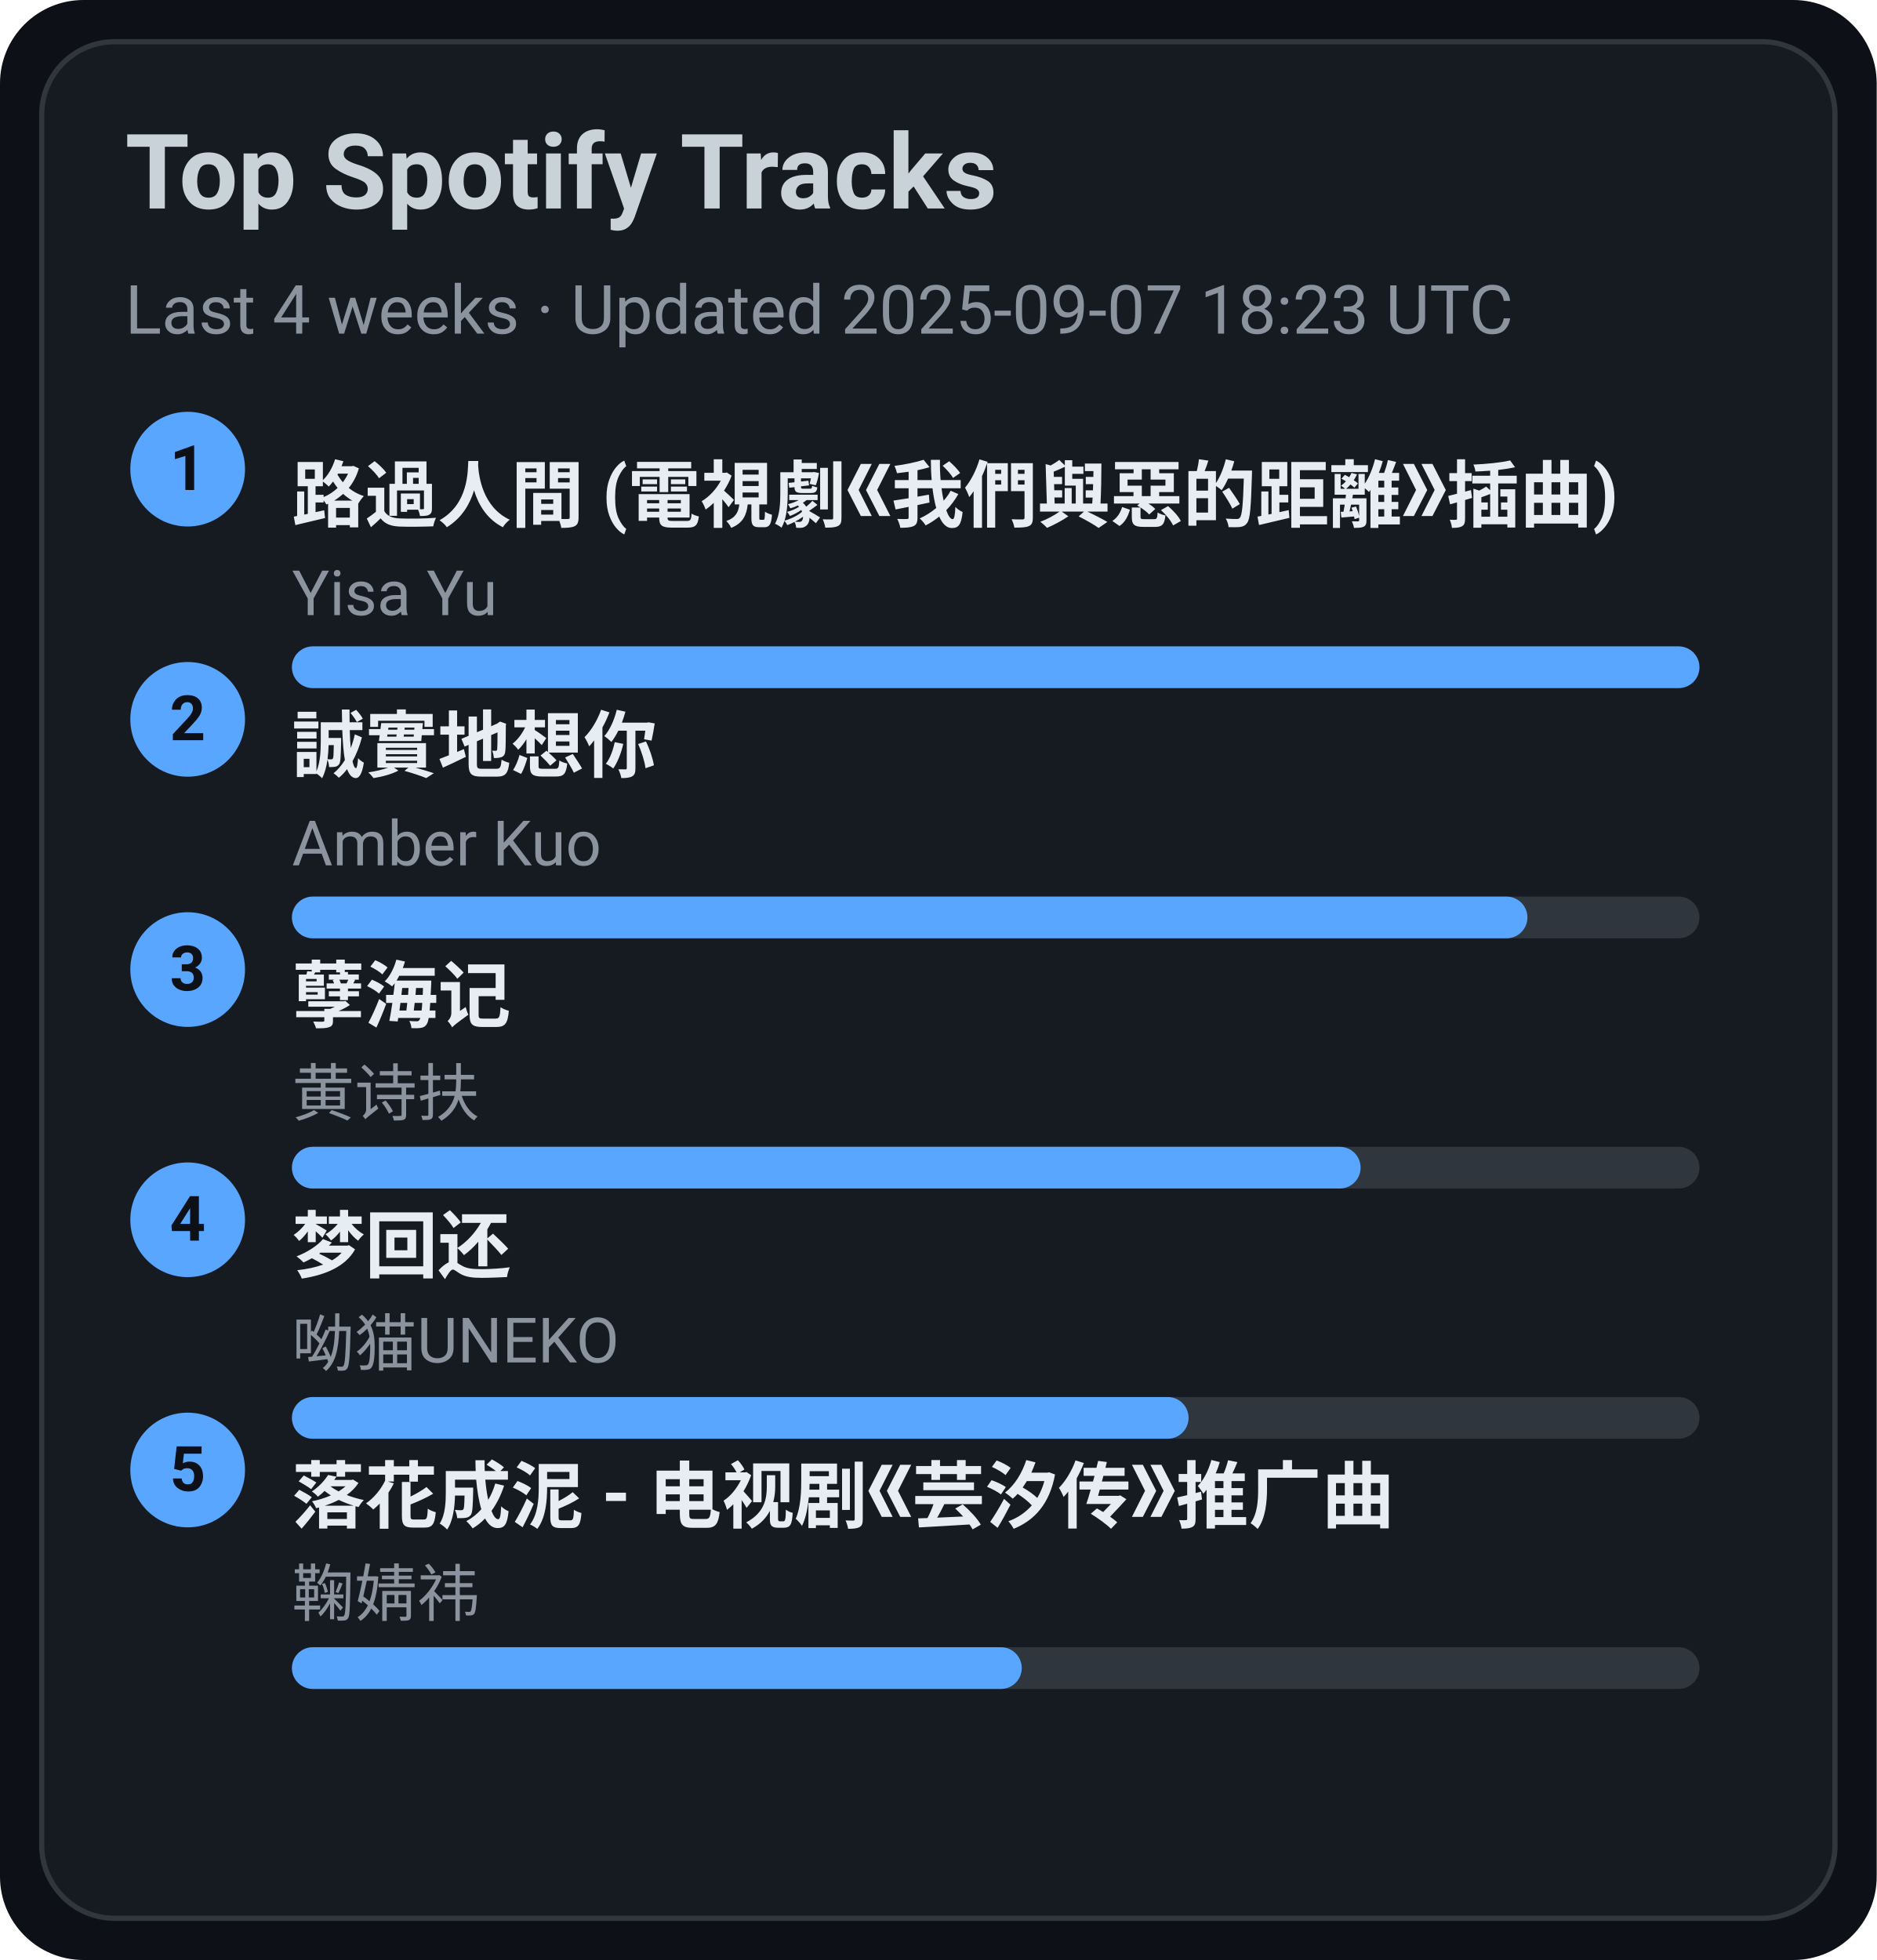
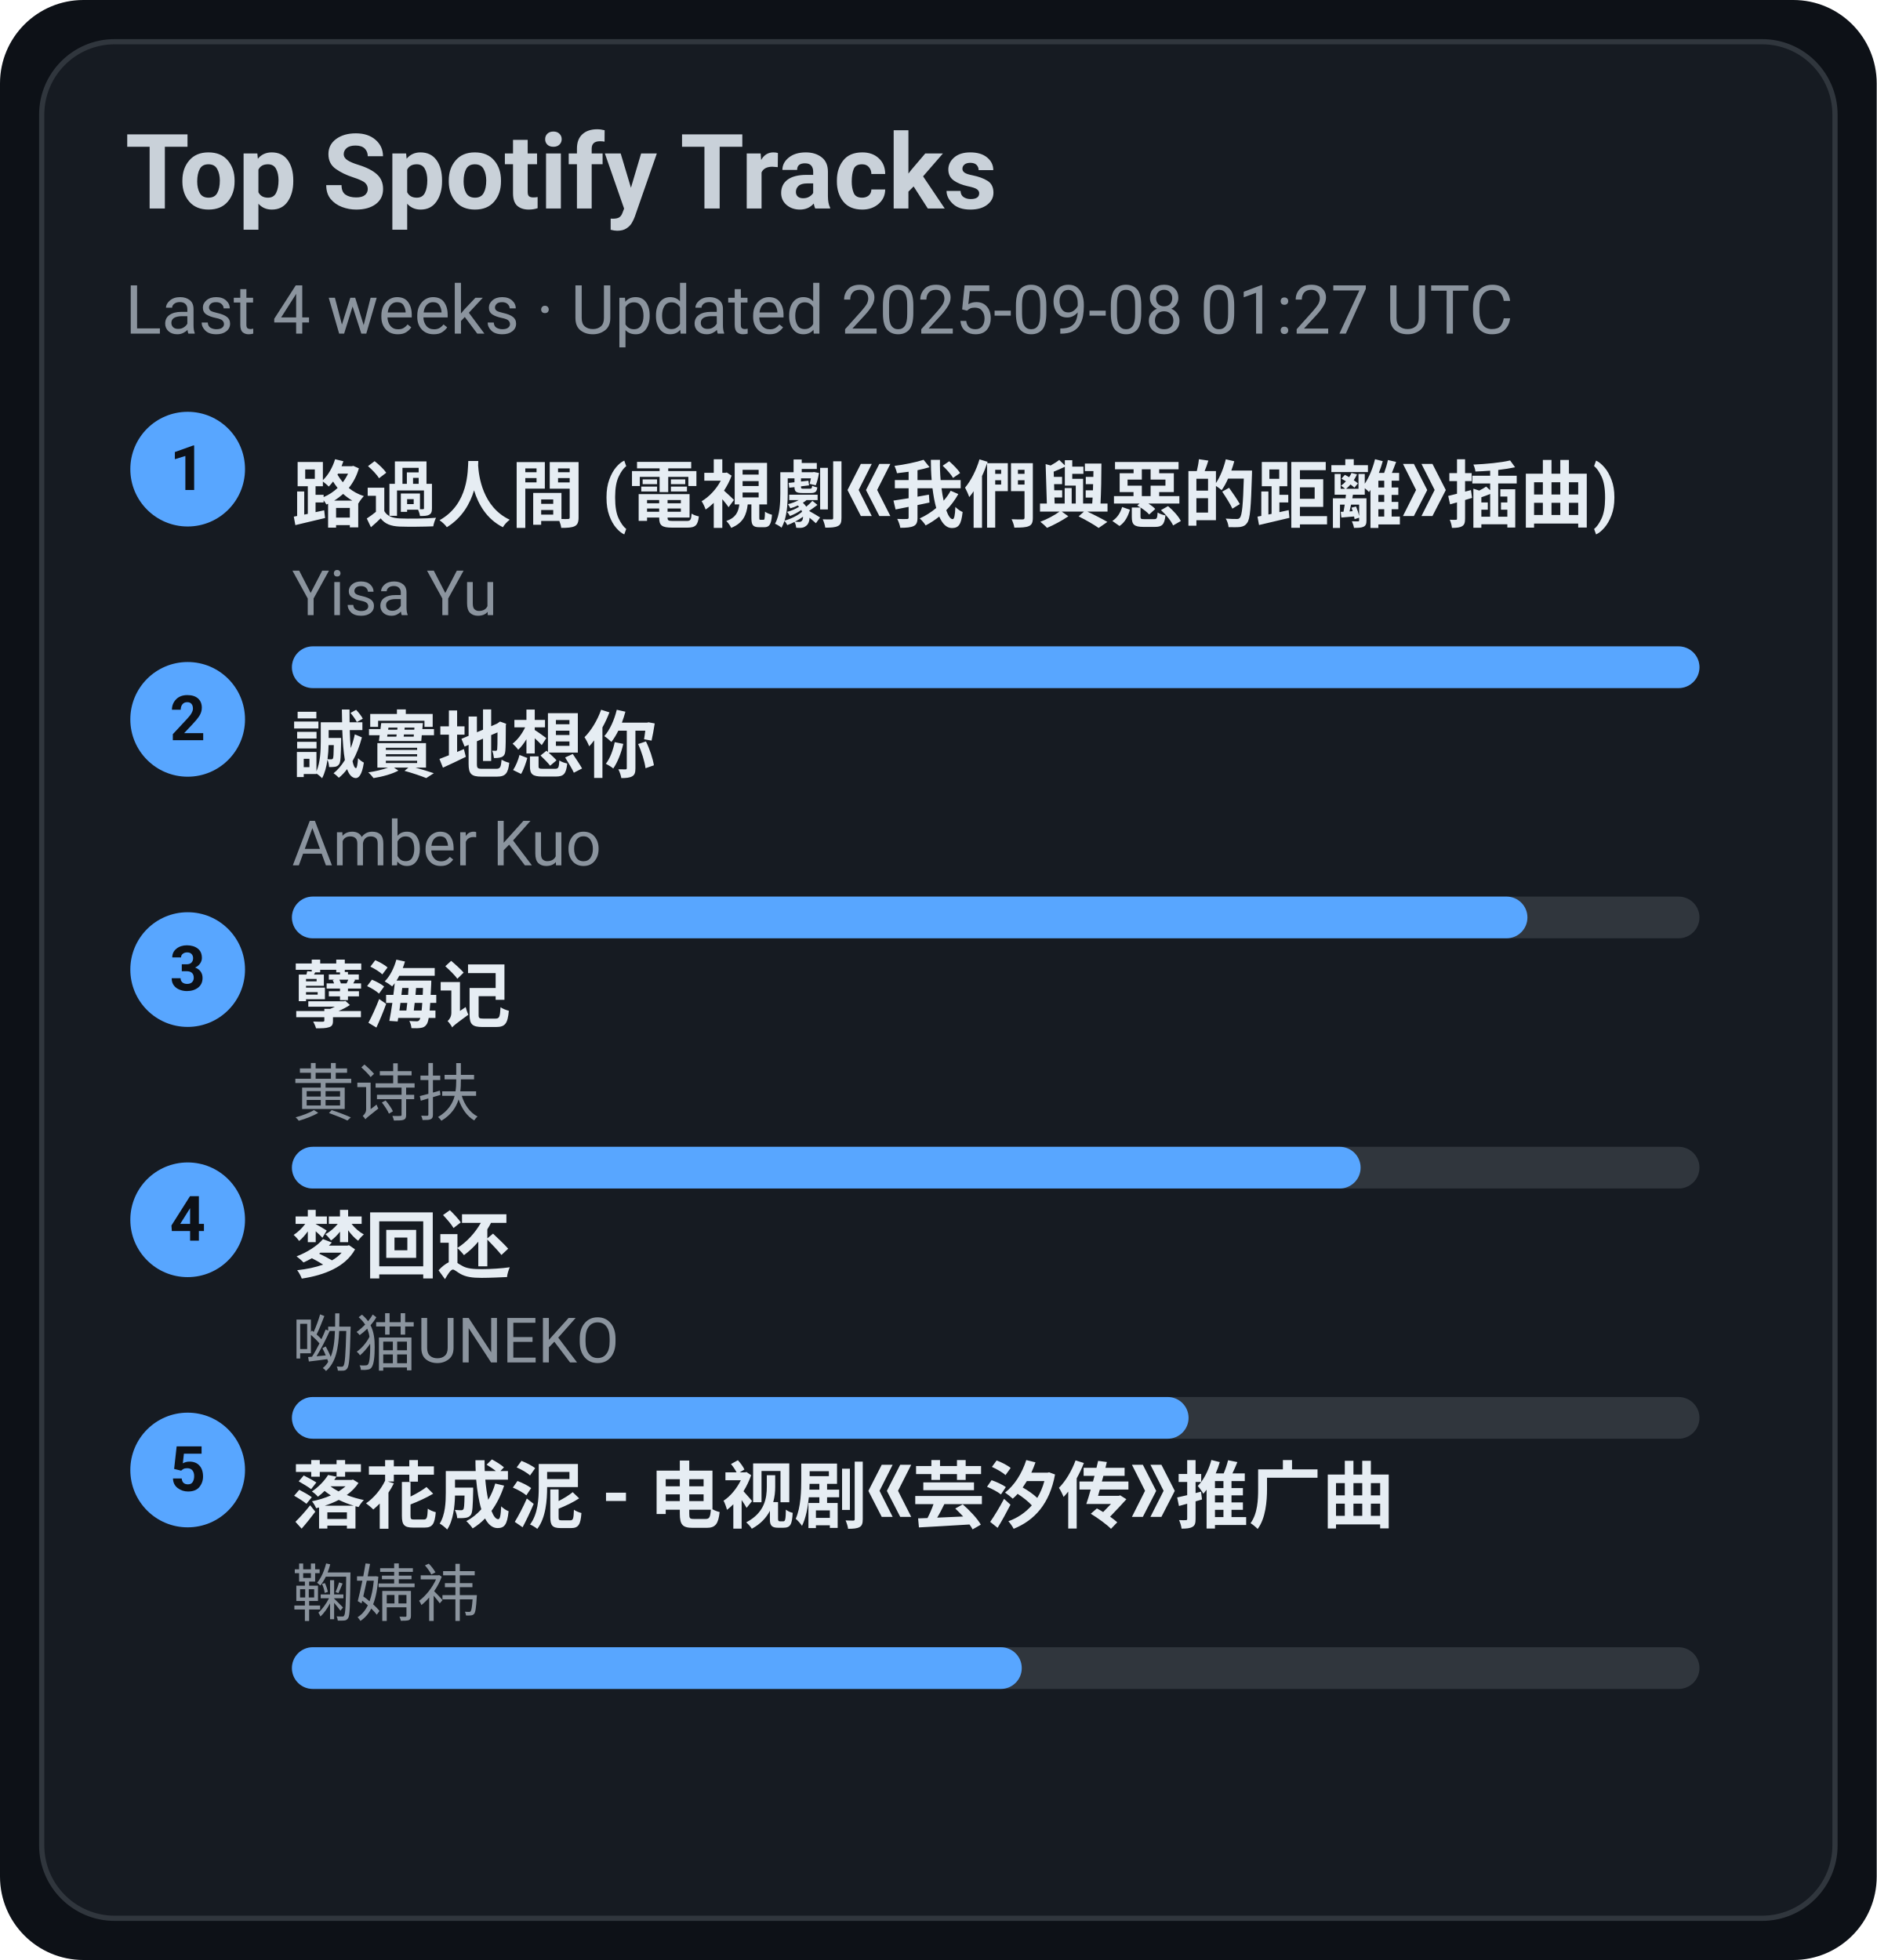
<svg xmlns="http://www.w3.org/2000/svg" width="360" height="376" viewBox="0 0 360 376">
  <style>text{font-family:-apple-system,BlinkMacSystemFont,Segoe UI,Roboto,Ubuntu,Helvetica Neue,Arial,Noto Sans,sans-serif}</style>
  <rect width="360" height="376" rx="16" fill="#0d1117" />
  <rect x="8" y="8" width="344" height="360" rx="14" fill="#161b22" stroke="#30363d" />
  <text x="24" y="40" font-size="20" fill="#c9d1d9" font-weight="600">Top Spotify Tracks</text>
-   <text x="24" y="64" font-size="13" fill="#8b949e">Last 4 weeks · Updated 2025-09-07 18:23 UTC</text>
+   <text x="24" y="64" font-size="13" fill="#8b949e">Last 4 weeks · Updated 2025-09-08 01:27 UTC</text>
  <circle cx="36" cy="90" r="11" fill="#58a6ff" />
  <text x="36" y="94" text-anchor="middle" font-size="12" fill="#0d1117" font-weight="700">1</text>
  <a href="https://open.spotify.com/track/1ZSleGniKMWNrWvK5cGALO" target="_blank" rel="noopener noreferrer">
    <text x="56" y="100" font-size="14" fill="#e6edf3" font-weight="600">路過人間 (電視劇《我們與惡的距離》插曲)</text>
  </a>
  <text x="56" y="118" font-size="12" fill="#8b949e">Yisa Yu</text>
  <rect x="56" y="124" width="270" height="8" rx="4" fill="#30363d" />
  <rect x="56" y="124" width="270" height="8" rx="4" fill="#58a6ff" />
  <circle cx="36" cy="138" r="11" fill="#58a6ff" />
  <text x="36" y="142" text-anchor="middle" font-size="12" fill="#0d1117" font-weight="700">2</text>
  <a href="https://open.spotify.com/track/1SPZzj8QzOwZoAGKXMGLGJ" target="_blank" rel="noopener noreferrer">
    <text x="56" y="148" font-size="14" fill="#e6edf3" font-weight="600">誠實地想你</text>
  </a>
  <text x="56" y="166" font-size="12" fill="#8b949e">Amber Kuo</text>
  <rect x="56" y="172" width="270" height="8" rx="4" fill="#30363d" />
  <rect x="56" y="172" width="237" height="8" rx="4" fill="#58a6ff" />
  <circle cx="36" cy="186" r="11" fill="#58a6ff" />
  <text x="36" y="190" text-anchor="middle" font-size="12" fill="#0d1117" font-weight="700">3</text>
  <a href="https://open.spotify.com/track/3eIovUMhirNN6btJbpzNqD" target="_blank" rel="noopener noreferrer">
    <text x="56" y="196" font-size="14" fill="#e6edf3" font-weight="600">孽海记</text>
  </a>
  <text x="56" y="214" font-size="12" fill="#8b949e">黄诗扶</text>
  <rect x="56" y="220" width="270" height="8" rx="4" fill="#30363d" />
  <rect x="56" y="220" width="205" height="8" rx="4" fill="#58a6ff" />
  <circle cx="36" cy="234" r="11" fill="#58a6ff" />
  <text x="36" y="238" text-anchor="middle" font-size="12" fill="#0d1117" font-weight="700">4</text>
  <a href="https://open.spotify.com/track/6jTK3YxlFysC8g0Ye9tbPK" target="_blank" rel="noopener noreferrer">
    <text x="56" y="244" font-size="14" fill="#e6edf3" font-weight="600">梦回还</text>
  </a>
  <text x="56" y="262" font-size="12" fill="#8b949e">呦猫UNEKO</text>
  <rect x="56" y="268" width="270" height="8" rx="4" fill="#30363d" />
  <rect x="56" y="268" width="172" height="8" rx="4" fill="#58a6ff" />
  <circle cx="36" cy="282" r="11" fill="#58a6ff" />
  <text x="36" y="286" text-anchor="middle" font-size="12" fill="#0d1117" font-weight="700">5</text>
  <a href="https://open.spotify.com/track/3kOZsJz3crGIWWHeoCNa0O" target="_blank" rel="noopener noreferrer">
    <text x="56" y="292" font-size="14" fill="#e6edf3" font-weight="600">落花成泥 - 电视剧《芸汐传》推广曲</text>
  </a>
  <text x="56" y="310" font-size="12" fill="#8b949e">鞠婧祎</text>
  <rect x="56" y="316" width="270" height="8" rx="4" fill="#30363d" />
  <rect x="56" y="316" width="140" height="8" rx="4" fill="#58a6ff" />
</svg>
